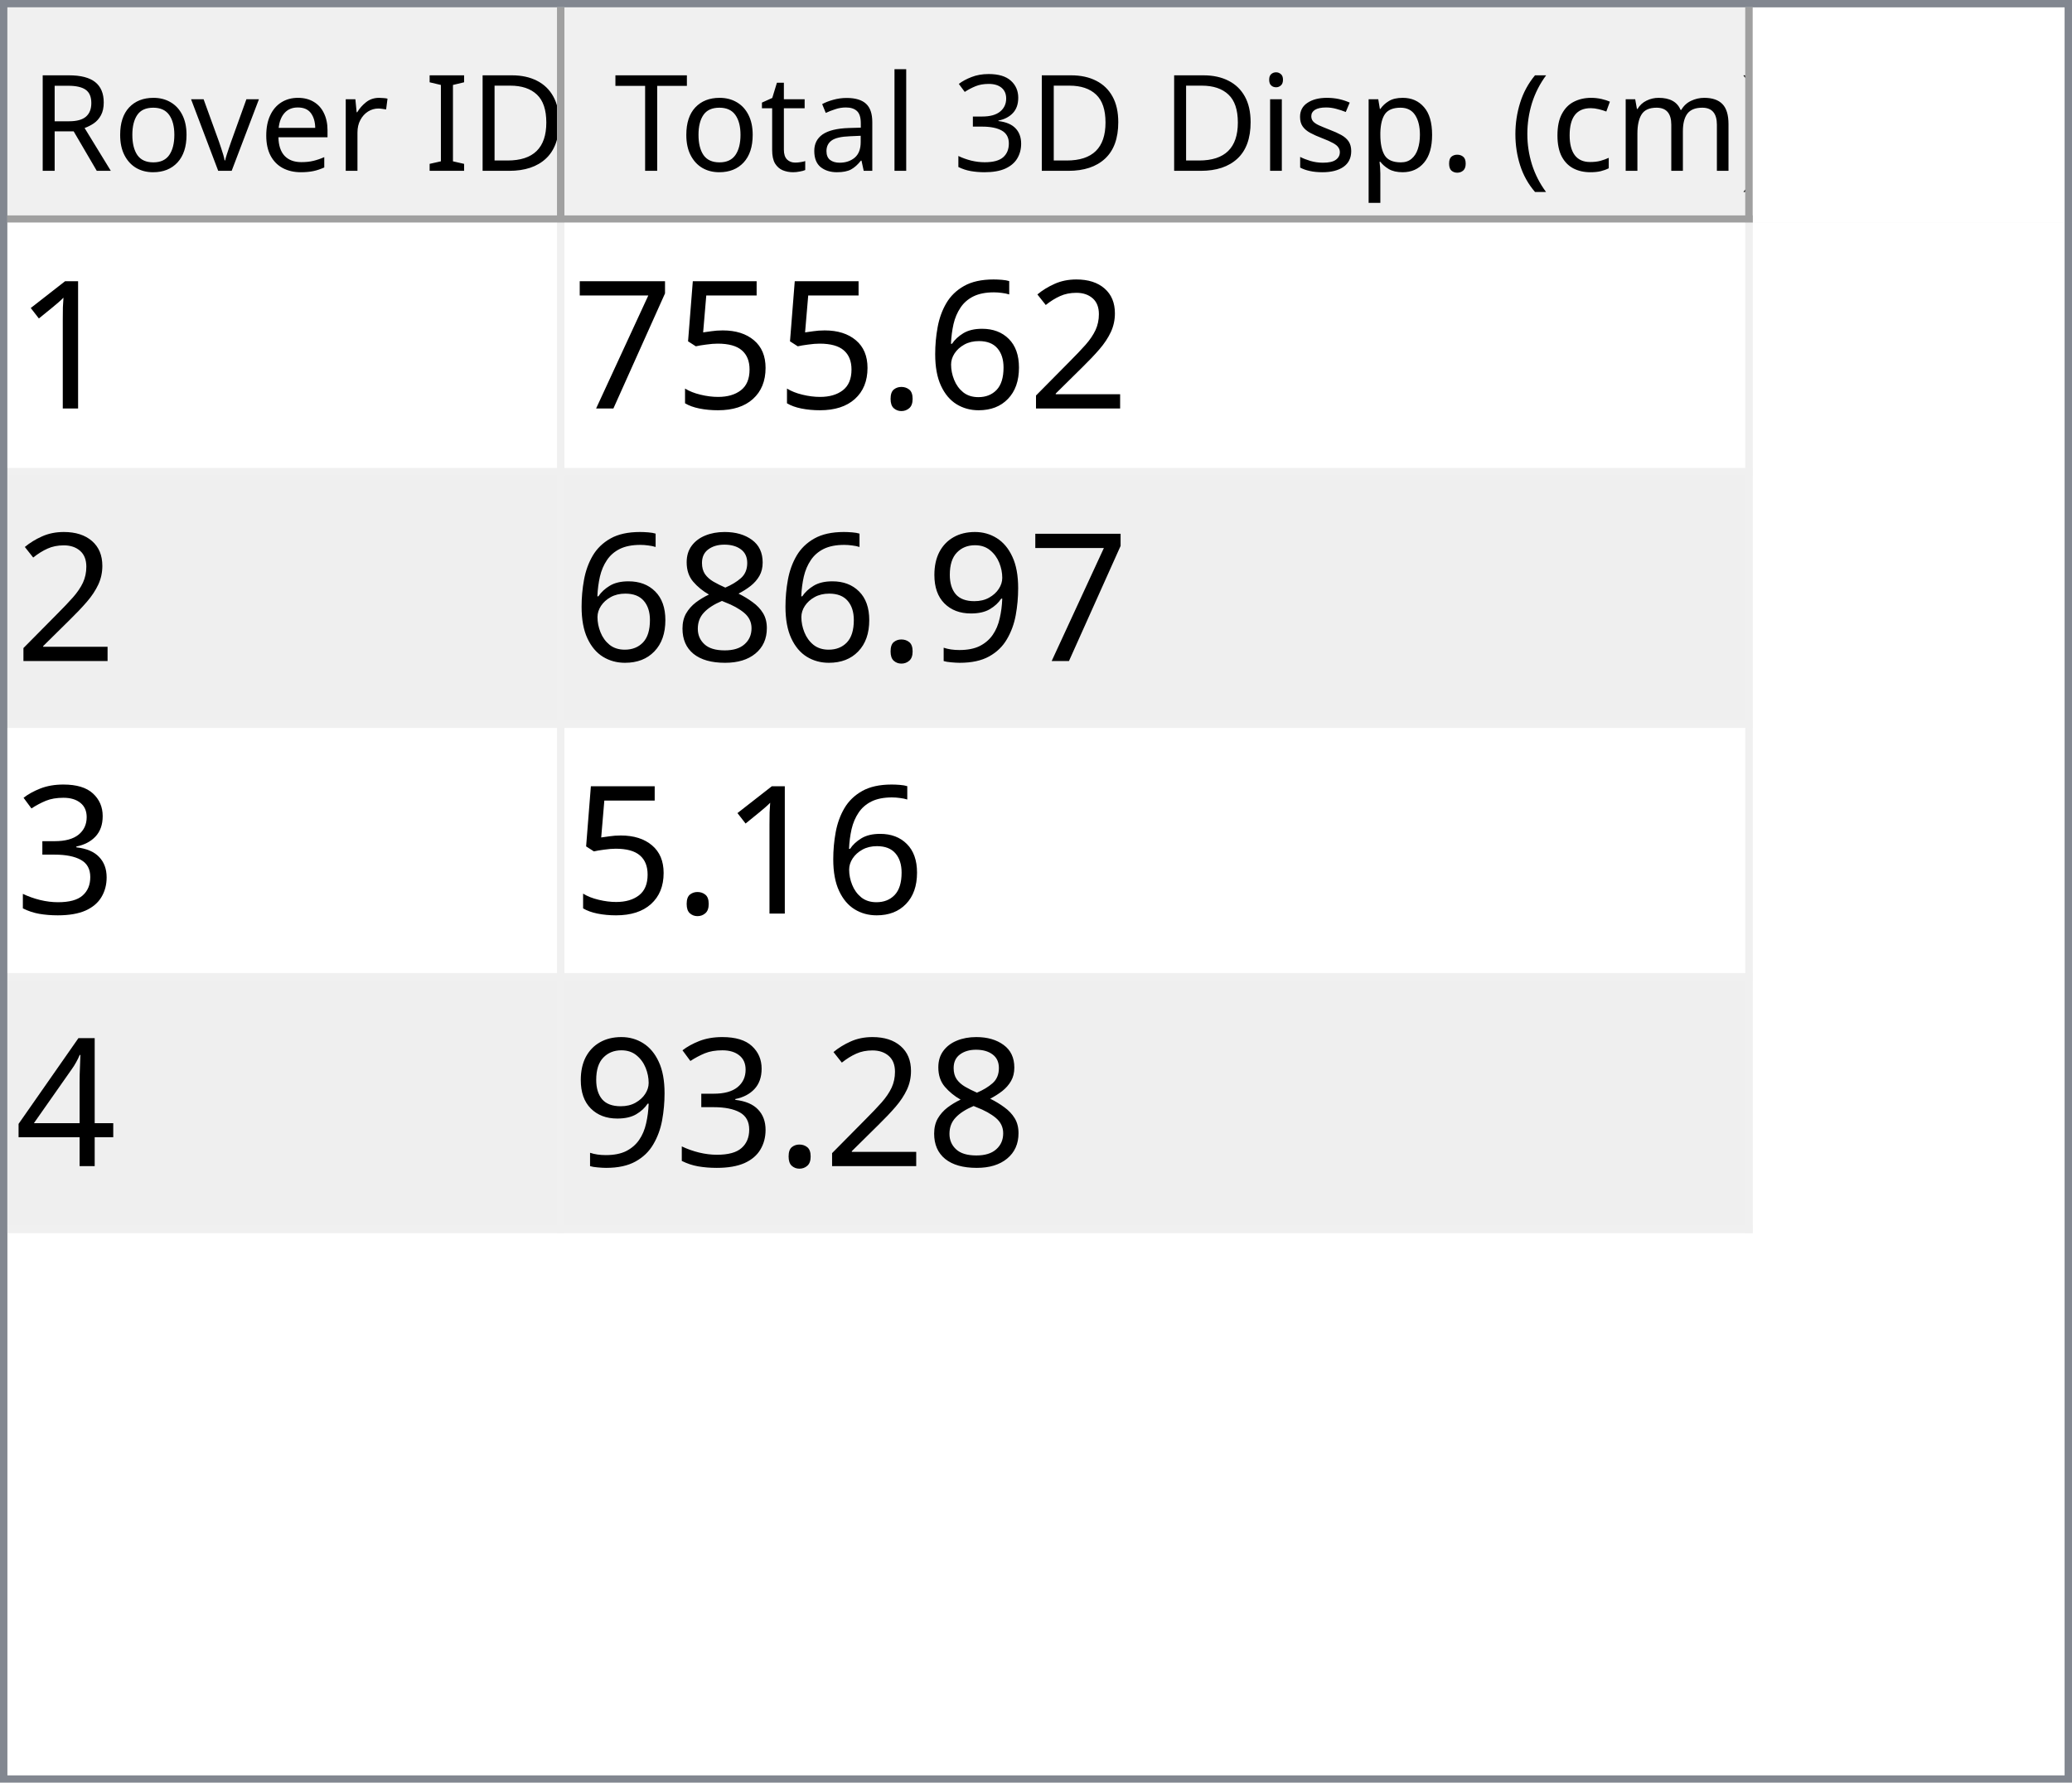
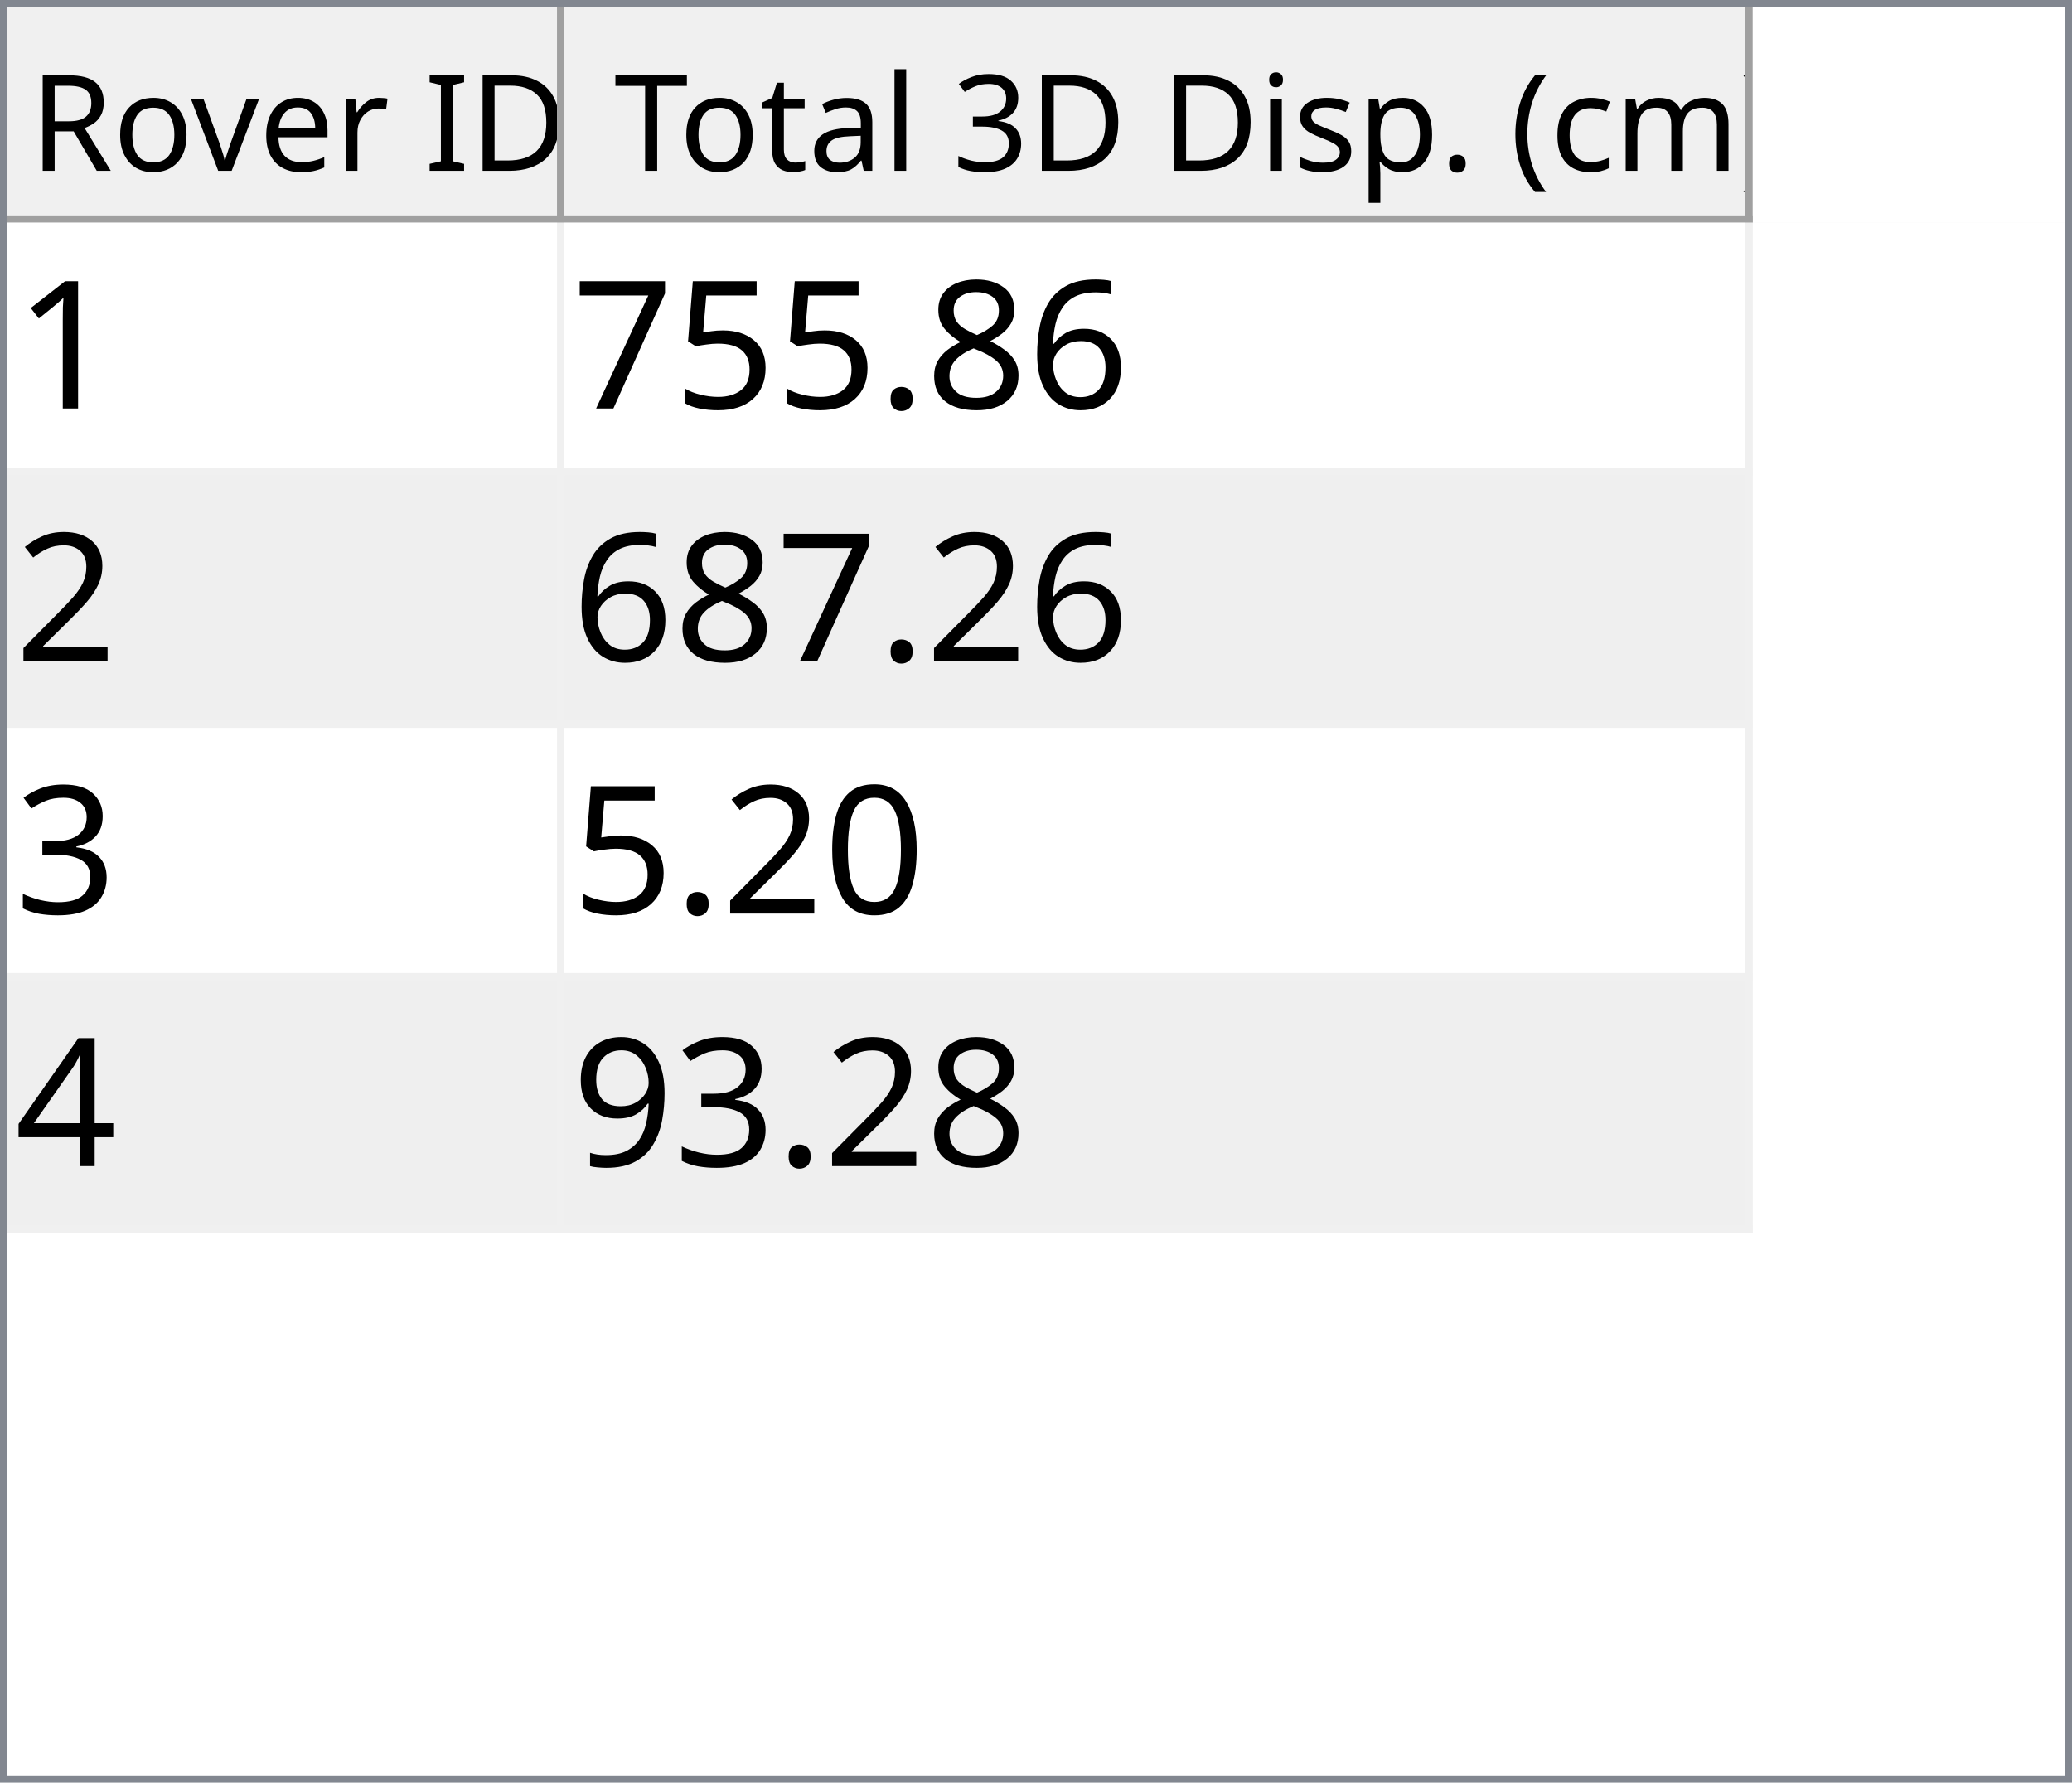
<svg xmlns="http://www.w3.org/2000/svg" style="fill-opacity:1; color-rendering:auto; color-interpolation:auto; text-rendering:auto; stroke:black; stroke-linecap:square; stroke-miterlimit:10; shape-rendering:auto; stroke-opacity:1; fill:black; stroke-dasharray:none; font-weight:normal; stroke-width:1; font-family:'Dialog'; font-style:normal; stroke-linejoin:miter; font-size:12px; stroke-dashoffset:0; image-rendering:auto;" width="279" height="240">
  <defs id="genericDefs" />
  <g>
    <defs id="defs1">
      <clipPath clipPathUnits="userSpaceOnUse" id="clipPath1">
        <path d="M0 0 L279 0 L279 240 L0 240 L0 0 Z" />
      </clipPath>
      <clipPath clipPathUnits="userSpaceOnUse" id="clipPath2">
        <path d="M0 0 L0 240 L279 240 L279 0 Z" />
      </clipPath>
      <clipPath clipPathUnits="userSpaceOnUse" id="clipPath3">
        <path d="M0 0 L0 29 L277 29 L277 0 Z" />
      </clipPath>
      <clipPath clipPathUnits="userSpaceOnUse" id="clipPath4">
        <path d="M0 0 L0 29 L75 29 L75 0 Z" />
      </clipPath>
      <clipPath clipPathUnits="userSpaceOnUse" id="clipPath5">
        <path d="M1 1 L1 28 L74 28 L74 1 Z" />
      </clipPath>
      <clipPath clipPathUnits="userSpaceOnUse" id="clipPath6">
        <path d="M0 0 L0 27 L73 27 L73 0 Z" />
      </clipPath>
      <clipPath clipPathUnits="userSpaceOnUse" id="clipPath7">
        <path d="M-0.5 -0.5 L-0.5 28.5 L74.5 28.5 L74.5 -0.5 Z" />
      </clipPath>
      <clipPath clipPathUnits="userSpaceOnUse" id="clipPath8">
        <path d="M0 0 L0 29 L160 29 L160 0 Z" />
      </clipPath>
      <clipPath clipPathUnits="userSpaceOnUse" id="clipPath9">
        <path d="M1 1 L1 28 L159 28 L159 1 Z" />
      </clipPath>
      <clipPath clipPathUnits="userSpaceOnUse" id="clipPath10">
        <path d="M0 0 L0 27 L158 27 L158 0 Z" />
      </clipPath>
      <clipPath clipPathUnits="userSpaceOnUse" id="clipPath11">
        <path d="M-0.5 -0.5 L-0.5 28.5 L159.5 28.5 L159.5 -0.5 Z" />
      </clipPath>
      <clipPath clipPathUnits="userSpaceOnUse" id="clipPath12">
        <path d="M0 0 L0 209 L277 209 L277 0 Z" />
      </clipPath>
      <clipPath clipPathUnits="userSpaceOnUse" id="clipPath13">
        <path d="M0 0 L0 136 L235 136 L235 0 Z" />
      </clipPath>
      <clipPath clipPathUnits="userSpaceOnUse" id="clipPath14">
        <path d="M-0.5 -0.5 L-0.5 135.5 L234.5 135.5 L234.5 -0.5 Z" />
      </clipPath>
      <clipPath clipPathUnits="userSpaceOnUse" id="clipPath15">
        <path d="M0 0 L0 33 L74 33 L74 0 Z" />
      </clipPath>
      <clipPath clipPathUnits="userSpaceOnUse" id="clipPath16">
        <path d="M0 0 L0 33 L159 33 L159 0 Z" />
      </clipPath>
      <font horiz-adv-x="64.551" id="font1">
        <font-face ascent="107.91" descent="25.098" units-per-em="100" style="font-style:normal; font-family:Segoe UI; font-weight:normal;" />
        <missing-glyph horiz-adv-x="64.551" d="M8.109 0 L8.109 68.266 L56.453 68.266 L56.453 0 L8.109 0 ZM15.328 7.234 L49.219 7.234 L49.219 61.031 L15.328 61.031 L15.328 7.234 Z" />
        <glyph unicode="D" horiz-adv-x="70.117" d="M9.188 0 L9.188 70.016 L28.516 70.016 Q65.531 70.016 65.531 35.891 Q65.531 19.672 55.25 9.836 Q44.969 0 27.734 0 L9.188 0 ZM17.391 62.594 L17.391 7.422 L27.828 7.422 Q41.609 7.422 49.273 14.797 Q56.938 22.172 56.938 35.688 Q56.938 62.594 28.328 62.594 L17.391 62.594 Z" />
        <glyph unicode="I" horiz-adv-x="26.611" d="M17.391 0 L9.188 0 L9.188 70.016 L17.391 70.016 L17.391 0 Z" />
        <glyph unicode=" " horiz-adv-x="27.393" d="" />
        <glyph unicode="r" horiz-adv-x="34.766" d="M34.188 41.891 Q32.078 43.5 28.125 43.5 Q23 43.5 19.555 38.672 Q16.109 33.844 16.109 25.484 L16.109 0 L8.109 0 L8.109 50 L16.109 50 L16.109 39.703 L16.312 39.703 Q18.016 44.969 21.531 47.922 Q25.047 50.875 29.391 50.875 Q32.516 50.875 34.188 50.203 L34.188 41.891 Z" />
        <glyph unicode="e" horiz-adv-x="52.295" d="M48.297 23 L12.984 23 Q13.188 14.656 17.484 10.109 Q21.781 5.562 29.297 5.562 Q37.75 5.562 44.828 11.141 L44.828 3.609 Q38.234 -1.172 27.391 -1.172 Q16.797 -1.172 10.742 5.641 Q4.688 12.453 4.688 24.812 Q4.688 36.469 11.305 43.82 Q17.922 51.172 27.734 51.172 Q37.547 51.172 42.922 44.828 Q48.297 38.484 48.297 27.203 L48.297 23 ZM40.094 29.781 Q40.047 36.719 36.75 40.578 Q33.453 44.438 27.594 44.438 Q21.922 44.438 17.969 40.383 Q14.016 36.328 13.094 29.781 L40.094 29.781 Z" />
        <glyph unicode="v" horiz-adv-x="47.9" d="M47.406 50 L27.484 0 L19.625 0 L0.688 50 L9.469 50 L22.172 13.672 Q23.578 9.672 23.922 6.688 L24.125 6.688 Q24.609 10.453 25.688 13.484 L38.969 50 L47.406 50 Z" />
        <glyph unicode="o" horiz-adv-x="58.594" d="M29 -1.172 Q17.922 -1.172 11.305 5.836 Q4.688 12.844 4.688 24.422 Q4.688 37.016 11.57 44.094 Q18.453 51.172 30.172 51.172 Q41.359 51.172 47.633 44.289 Q53.906 37.406 53.906 25.203 Q53.906 13.234 47.141 6.031 Q40.375 -1.172 29 -1.172 ZM29.594 44.438 Q21.875 44.438 17.383 39.188 Q12.891 33.938 12.891 24.703 Q12.891 15.828 17.43 10.695 Q21.969 5.562 29.594 5.562 Q37.359 5.562 41.531 10.594 Q45.703 15.625 45.703 24.906 Q45.703 34.281 41.531 39.359 Q37.359 44.438 29.594 44.438 Z" />
        <glyph unicode="R" horiz-adv-x="59.814" d="M59.375 0 L49.609 0 L37.891 19.625 Q36.281 22.359 34.766 24.289 Q33.25 26.219 31.664 27.438 Q30.078 28.656 28.25 29.219 Q26.422 29.781 24.125 29.781 L17.391 29.781 L17.391 0 L9.188 0 L9.188 70.016 L30.078 70.016 Q34.672 70.016 38.555 68.867 Q42.438 67.719 45.289 65.375 Q48.141 63.031 49.758 59.547 Q51.375 56.062 51.375 51.375 Q51.375 47.703 50.273 44.656 Q49.172 41.609 47.148 39.211 Q45.125 36.812 42.266 35.133 Q39.406 33.453 35.844 32.516 L35.844 32.328 Q37.594 31.547 38.891 30.547 Q40.188 29.547 41.359 28.18 Q42.531 26.812 43.68 25.078 Q44.828 23.344 46.234 21.047 L59.375 0 ZM17.391 62.594 L17.391 37.203 L28.516 37.203 Q31.594 37.203 34.203 38.133 Q36.812 39.062 38.719 40.797 Q40.625 42.531 41.703 45.047 Q42.781 47.562 42.781 50.688 Q42.781 56.297 39.141 59.445 Q35.5 62.594 28.609 62.594 L17.391 62.594 Z" />
        <glyph unicode=")" horiz-adv-x="30.176" d="M8.297 -15.922 L1.172 -15.922 Q16.406 2.344 16.406 26.812 Q16.406 51.469 1.078 70.016 L8.297 70.016 Q23.531 52.156 23.531 26.703 Q23.531 1.375 8.297 -15.922 Z" />
        <glyph unicode="m" horiz-adv-x="86.133" d="M79.109 0 L71.094 0 L71.094 28.719 Q71.094 37.016 68.531 40.727 Q65.969 44.438 59.906 44.438 Q54.781 44.438 51.195 39.75 Q47.609 35.062 47.609 28.516 L47.609 0 L39.594 0 L39.594 29.688 Q39.594 44.438 28.219 44.438 Q22.953 44.438 19.531 40.016 Q16.109 35.594 16.109 28.516 L16.109 0 L8.109 0 L8.109 50 L16.109 50 L16.109 42.094 L16.312 42.094 Q21.625 51.172 31.844 51.172 Q36.969 51.172 40.773 48.312 Q44.578 45.453 46 40.828 Q51.562 51.172 62.594 51.172 Q79.109 51.172 79.109 30.812 L79.109 0 Z" />
        <glyph unicode="c" horiz-adv-x="46.191" d="M42.188 2.297 Q36.422 -1.172 28.516 -1.172 Q17.828 -1.172 11.258 5.789 Q4.688 12.75 4.688 23.828 Q4.688 36.188 11.766 43.68 Q18.844 51.172 30.672 51.172 Q37.25 51.172 42.281 48.734 L42.281 40.531 Q36.719 44.438 30.375 44.438 Q22.703 44.438 17.797 38.945 Q12.891 33.453 12.891 24.516 Q12.891 15.719 17.508 10.641 Q22.125 5.562 29.891 5.562 Q36.422 5.562 42.188 9.906 L42.188 2.297 Z" />
        <glyph unicode="(" horiz-adv-x="30.176" d="M29.109 -15.922 L21.969 -15.922 Q6.844 1.375 6.844 26.703 Q6.844 52.156 21.969 70.016 L29.203 70.016 Q13.875 51.469 13.875 26.812 Q13.875 2.344 29.109 -15.922 Z" />
        <glyph unicode="." horiz-adv-x="21.68" d="M10.891 -1.078 Q8.641 -1.078 7.055 0.539 Q5.469 2.156 5.469 4.391 Q5.469 6.641 7.055 8.273 Q8.641 9.906 10.891 9.906 Q13.188 9.906 14.797 8.273 Q16.406 6.641 16.406 4.391 Q16.406 2.156 14.797 0.539 Q13.188 -1.078 10.891 -1.078 Z" />
        <glyph unicode="p" horiz-adv-x="58.789" d="M16.312 7.234 L16.109 7.234 L16.109 -23 L8.109 -23 L8.109 50 L16.109 50 L16.109 41.219 L16.312 41.219 Q22.219 51.172 33.594 51.172 Q43.266 51.172 48.688 44.461 Q54.109 37.75 54.109 26.469 Q54.109 13.922 48 6.375 Q41.891 -1.172 31.297 -1.172 Q21.578 -1.172 16.312 7.234 ZM16.109 27.391 L16.109 20.406 Q16.109 14.203 20.141 9.883 Q24.172 5.562 30.375 5.562 Q37.641 5.562 41.773 11.133 Q45.906 16.703 45.906 26.609 Q45.906 34.969 42.047 39.703 Q38.188 44.438 31.594 44.438 Q24.609 44.438 20.359 39.578 Q16.109 34.719 16.109 27.391 Z" />
        <glyph unicode="s" horiz-adv-x="42.432" d="M5.078 1.812 L5.078 10.406 Q11.625 5.562 19.484 5.562 Q30.031 5.562 30.031 12.594 Q30.031 14.594 29.125 15.992 Q28.219 17.391 26.68 18.461 Q25.141 19.531 23.07 20.383 Q21 21.234 18.609 22.172 Q15.281 23.484 12.766 24.828 Q10.25 26.172 8.57 27.859 Q6.891 29.547 6.031 31.695 Q5.172 33.844 5.172 36.719 Q5.172 40.234 6.789 42.945 Q8.406 45.656 11.086 47.484 Q13.766 49.312 17.211 50.242 Q20.656 51.172 24.312 51.172 Q30.812 51.172 35.938 48.922 L35.938 40.828 Q30.422 44.438 23.25 44.438 Q21 44.438 19.195 43.922 Q17.391 43.406 16.094 42.477 Q14.797 41.547 14.086 40.258 Q13.375 38.969 13.375 37.406 Q13.375 35.453 14.086 34.133 Q14.797 32.812 16.164 31.789 Q17.531 30.766 19.484 29.938 Q21.438 29.109 23.922 28.125 Q27.25 26.859 29.883 25.516 Q32.516 24.172 34.375 22.484 Q36.234 20.797 37.234 18.602 Q38.234 16.406 38.234 13.375 Q38.234 9.672 36.602 6.938 Q34.969 4.203 32.234 2.398 Q29.5 0.594 25.93 -0.289 Q22.359 -1.172 18.453 -1.172 Q10.75 -1.172 5.078 1.812 Z" />
        <glyph unicode="i" horiz-adv-x="24.219" d="M12.203 62.703 Q10.062 62.703 8.547 64.164 Q7.031 65.625 7.031 67.875 Q7.031 70.125 8.547 71.609 Q10.062 73.094 12.203 73.094 Q14.406 73.094 15.945 71.609 Q17.484 70.125 17.484 67.875 Q17.484 65.719 15.945 64.211 Q14.406 62.703 12.203 62.703 ZM16.109 0 L8.109 0 L8.109 50 L16.109 50 L16.109 0 Z" />
        <glyph unicode="3" horiz-adv-x="53.906" d="M46.531 19.828 Q46.531 15.094 44.75 11.211 Q42.969 7.328 39.719 4.57 Q36.469 1.812 31.93 0.297 Q27.391 -1.219 21.922 -1.219 Q11.922 -1.219 6 2.594 L6 11.188 Q13.094 5.609 22.219 5.609 Q25.875 5.609 28.828 6.539 Q31.781 7.469 33.906 9.227 Q36.031 10.984 37.18 13.477 Q38.328 15.969 38.328 19.094 Q38.328 32.812 18.797 32.812 L12.984 32.812 L12.984 39.594 L18.5 39.594 Q35.797 39.594 35.797 52.484 Q35.797 64.406 22.609 64.406 Q15.188 64.406 8.688 59.422 L8.688 67.188 Q15.375 71.188 24.609 71.188 Q29 71.188 32.57 69.969 Q36.141 68.75 38.68 66.555 Q41.219 64.359 42.609 61.281 Q44 58.203 44 54.5 Q44 40.672 30.031 36.719 L30.031 36.531 Q33.594 36.141 36.625 34.797 Q39.656 33.453 41.852 31.305 Q44.047 29.156 45.289 26.25 Q46.531 23.344 46.531 19.828 Z" />
        <glyph unicode="l" horiz-adv-x="24.219" d="M16.109 0 L8.109 0 L8.109 74.031 L16.109 74.031 L16.109 0 Z" />
        <glyph unicode="a" horiz-adv-x="50.879" d="M43.891 0 L35.891 0 L35.891 7.812 L35.688 7.812 Q30.469 -1.172 20.312 -1.172 Q12.844 -1.172 8.617 2.781 Q4.391 6.734 4.391 13.281 Q4.391 27.297 20.906 29.594 L35.891 31.688 Q35.891 44.438 25.594 44.438 Q16.547 44.438 9.281 38.281 L9.281 46.484 Q16.656 51.172 26.266 51.172 Q43.891 51.172 43.891 32.516 L43.891 0 ZM35.891 25.297 L23.828 23.641 Q18.266 22.859 15.43 20.875 Q12.594 18.891 12.594 13.875 Q12.594 10.203 15.211 7.883 Q17.828 5.562 22.172 5.562 Q28.125 5.562 32.008 9.742 Q35.891 13.922 35.891 20.312 L35.891 25.297 Z" />
        <glyph unicode="t" horiz-adv-x="33.887" d="M31.297 0.484 Q28.469 -1.078 23.828 -1.078 Q10.688 -1.078 10.688 13.578 L10.688 43.172 L2.094 43.172 L2.094 50 L10.688 50 L10.688 62.203 L18.703 64.797 L18.703 50 L31.297 50 L31.297 43.172 L18.703 43.172 L18.703 14.984 Q18.703 9.969 20.414 7.82 Q22.125 5.672 26.078 5.672 Q29.109 5.672 31.297 7.328 L31.297 0.484 Z" />
        <glyph unicode="T" horiz-adv-x="52.393" d="M50.594 62.594 L30.375 62.594 L30.375 0 L22.172 0 L22.172 62.594 L2 62.594 L2 70.016 L50.594 70.016 L50.594 62.594 Z" />
      </font>
      <font horiz-adv-x="75.0" id="font2">
        <font-face ascent="100.537" descent="21.973" units-per-em="100" style="font-style:normal; font-family:sans-serif; font-weight:normal;" />
        <missing-glyph horiz-adv-x="75.0" d="M12.5 0 L12.5 62.5 L62.5 62.5 L62.5 0 L12.5 0 ZM14.062 1.562 L60.938 1.562 L60.938 60.938 L14.062 60.938 L14.062 1.562 Z" />
        <glyph unicode="1" horiz-adv-x="55.615" d="M37.25 0 L28.469 0 L28.469 56 Q25.297 52.984 20.141 49.953 Q14.984 46.922 10.891 45.406 L10.891 53.906 Q18.266 57.375 23.781 62.305 Q29.297 67.234 31.594 71.875 L37.25 71.875 L37.25 0 Z" />
-         <glyph unicode="2" horiz-adv-x="55.615" d="M50.344 8.453 L50.344 0 L3.031 0 Q2.938 3.172 4.047 6.109 Q5.859 10.938 9.836 15.625 Q13.812 20.312 21.344 26.469 Q33.016 36.031 37.117 41.625 Q41.219 47.219 41.219 52.203 Q41.219 57.422 37.477 61.008 Q33.734 64.594 27.734 64.594 Q21.391 64.594 17.578 60.789 Q13.766 56.984 13.719 50.25 L4.688 51.172 Q5.609 61.281 11.664 66.578 Q17.719 71.875 27.938 71.875 Q38.234 71.875 44.242 66.164 Q50.25 60.453 50.25 52 Q50.25 47.703 48.492 43.555 Q46.734 39.406 42.656 34.812 Q38.578 30.219 29.109 22.219 Q21.188 15.578 18.945 13.211 Q16.703 10.844 15.234 8.453 L50.344 8.453 Z" />
        <glyph unicode="6" horiz-adv-x="55.615" d="M49.75 54.047 L41.016 53.375 Q39.844 58.547 37.703 60.891 Q34.125 64.656 28.906 64.656 Q24.703 64.656 21.531 62.312 Q17.391 59.281 14.992 53.469 Q12.594 47.656 12.5 36.922 Q15.672 41.75 20.266 44.094 Q24.859 46.438 29.891 46.438 Q38.672 46.438 44.852 39.969 Q51.031 33.5 51.031 23.25 Q51.031 16.5 48.125 10.719 Q45.219 4.938 40.141 1.859 Q35.062 -1.219 28.609 -1.219 Q17.625 -1.219 10.695 6.859 Q3.766 14.938 3.766 33.5 Q3.766 54.25 11.422 63.672 Q18.109 71.875 29.438 71.875 Q37.891 71.875 43.289 67.141 Q48.688 62.406 49.75 54.047 ZM13.875 23.188 Q13.875 18.656 15.797 14.508 Q17.719 10.359 21.188 8.18 Q24.656 6 28.469 6 Q34.031 6 38.039 10.492 Q42.047 14.984 42.047 22.703 Q42.047 30.125 38.086 34.398 Q34.125 38.672 28.125 38.672 Q22.172 38.672 18.023 34.398 Q13.875 30.125 13.875 23.188 Z" />
+         <glyph unicode="8" horiz-adv-x="55.615" d="M17.672 38.812 Q12.203 40.828 9.57 44.539 Q6.938 48.25 6.938 53.422 Q6.938 61.234 12.555 66.555 Q18.172 71.875 27.484 71.875 Q36.859 71.875 42.578 66.43 Q48.297 60.984 48.297 53.172 Q48.297 48.188 45.68 44.508 Q43.062 40.828 37.75 38.812 Q44.344 36.672 47.781 31.883 Q51.219 27.094 51.219 20.453 Q51.219 11.281 44.727 5.031 Q38.234 -1.219 27.641 -1.219 Q17.047 -1.219 10.547 5.055 Q4.047 11.328 4.047 20.703 Q4.047 27.688 7.594 32.398 Q11.141 37.109 17.672 38.812 ZM15.922 53.719 Q15.922 48.641 19.195 45.414 Q22.469 42.188 27.688 42.188 Q32.766 42.188 36.016 45.383 Q39.266 48.578 39.266 53.219 Q39.266 58.062 35.914 61.359 Q32.562 64.656 27.594 64.656 Q22.562 64.656 19.242 61.43 Q15.922 58.203 15.922 53.719 ZM13.094 20.656 Q13.094 16.891 14.875 13.375 Q16.656 9.859 20.172 7.93 Q23.688 6 27.734 6 Q34.031 6 38.133 10.055 Q42.234 14.109 42.234 20.359 Q42.234 26.703 38.016 30.859 Q33.797 35.016 27.438 35.016 Q21.234 35.016 17.164 30.914 Q13.094 26.812 13.094 20.656 Z" />
        <glyph unicode="." horiz-adv-x="27.783" d="M9.078 0 L9.078 10.016 L19.094 10.016 L19.094 0 L9.078 0 Z" />
        <glyph unicode="5" horiz-adv-x="55.615" d="M4.156 18.75 L13.375 19.531 Q14.406 12.797 18.141 9.398 Q21.875 6 27.156 6 Q33.5 6 37.891 10.789 Q42.281 15.578 42.281 23.484 Q42.281 31 38.062 35.352 Q33.844 39.703 27 39.703 Q22.75 39.703 19.336 37.773 Q15.922 35.844 13.969 32.766 L5.719 33.844 L12.641 70.609 L48.25 70.609 L48.25 62.203 L19.672 62.203 L15.828 42.969 Q22.266 47.469 29.344 47.469 Q38.719 47.469 45.164 40.969 Q51.609 34.469 51.609 24.266 Q51.609 14.547 45.953 7.469 Q39.062 -1.219 27.156 -1.219 Q17.391 -1.219 11.211 4.25 Q5.031 9.719 4.156 18.75 Z" />
        <glyph unicode="7" horiz-adv-x="55.615" d="M4.734 62.203 L4.734 70.656 L51.078 70.656 L51.078 63.812 Q44.234 56.547 37.523 44.484 Q30.812 32.422 27.156 19.672 Q24.516 10.688 23.781 0 L14.75 0 Q14.891 8.453 18.062 20.414 Q21.234 32.375 27.172 43.484 Q33.109 54.594 39.797 62.203 L4.734 62.203 Z" />
+         <glyph unicode="2" horiz-adv-x="55.615" d="M50.344 8.453 L50.344 0 L3.031 0 Q2.938 3.172 4.047 6.109 Q5.859 10.938 9.836 15.625 Q13.812 20.312 21.344 26.469 Q33.016 36.031 37.117 41.625 Q41.219 47.219 41.219 52.203 Q41.219 57.422 37.477 61.008 Q33.734 64.594 27.734 64.594 Q21.391 64.594 17.578 60.789 Q13.766 56.984 13.719 50.25 L4.688 51.172 Q5.609 61.281 11.664 66.578 Q17.719 71.875 27.938 71.875 Q38.234 71.875 44.242 66.164 Q50.25 60.453 50.25 52 Q50.25 47.703 48.492 43.555 Q46.734 39.406 42.656 34.812 Q38.578 30.219 29.109 22.219 Q21.188 15.578 18.945 13.211 Q16.703 10.844 15.234 8.453 L50.344 8.453 Z" />
+         <glyph unicode="3" horiz-adv-x="55.615" d="M4.203 18.891 L12.984 20.062 Q14.5 12.594 18.141 9.297 Q21.781 6 27 6 Q33.203 6 37.477 10.297 Q41.75 14.594 41.75 20.953 Q41.75 27 37.797 30.93 Q33.844 34.859 27.734 34.859 Q25.25 34.859 21.531 33.891 L22.516 41.609 Q23.391 41.5 23.922 41.5 Q29.547 41.5 34.039 44.43 Q38.531 47.359 38.531 53.469 Q38.531 58.297 35.258 61.477 Q31.984 64.656 26.812 64.656 Q21.688 64.656 18.266 61.43 Q14.844 58.203 13.875 51.766 L5.078 53.328 Q6.688 62.156 12.398 67.016 Q18.109 71.875 26.609 71.875 Q32.469 71.875 37.398 69.359 Q42.328 66.844 44.945 62.5 Q47.562 58.156 47.562 53.266 Q47.562 48.641 45.07 44.828 Q42.578 41.016 37.703 38.766 Q44.047 37.312 47.562 32.695 Q51.078 28.078 51.078 21.141 Q51.078 11.766 44.242 5.25 Q37.406 -1.266 26.953 -1.266 Q17.531 -1.266 11.305 4.352 Q5.078 9.969 4.203 18.891 Z" />
+         <glyph unicode="0" horiz-adv-x="55.615" d="M4.156 35.297 Q4.156 48 6.766 55.742 Q9.375 63.484 14.523 67.68 Q19.672 71.875 27.484 71.875 Q33.25 71.875 37.594 69.555 Q41.938 67.234 44.773 62.867 Q47.609 58.5 49.219 52.227 Q50.828 45.953 50.828 35.297 Q50.828 22.703 48.242 14.969 Q45.656 7.234 40.508 3.008 Q35.359 -1.219 27.484 -1.219 Q17.141 -1.219 11.234 6.203 Q4.156 15.141 4.156 35.297 ZM13.188 35.297 Q13.188 17.672 17.312 11.836 Q21.438 6 27.484 6 Q33.547 6 37.672 11.859 Q41.797 17.719 41.797 35.297 Q41.797 52.984 37.672 58.789 Q33.547 64.594 27.391 64.594 Q21.344 64.594 17.719 59.469 Q13.188 52.938 13.188 35.297 Z" />
+         <glyph unicode="4" horiz-adv-x="55.615" d="M32.328 0 L32.328 17.141 L1.266 17.141 L1.266 25.203 L33.938 71.578 L41.109 71.578 L41.109 25.203 L50.781 25.203 L50.781 17.141 L41.109 17.141 L41.109 0 L32.328 0 ZM32.328 25.203 L32.328 57.469 L9.906 25.203 L32.328 25.203 Z" />
        <glyph unicode="9" horiz-adv-x="55.615" d="M5.469 16.547 L13.922 17.328 Q14.984 11.375 18.016 8.688 Q21.047 6 25.781 6 Q29.828 6 32.883 7.859 Q35.938 9.719 37.891 12.82 Q39.844 15.922 41.164 21.195 Q42.484 26.469 42.484 31.938 Q42.484 32.516 42.438 33.688 Q39.797 29.5 35.234 26.883 Q30.672 24.266 25.344 24.266 Q16.453 24.266 10.305 30.711 Q4.156 37.156 4.156 47.703 Q4.156 58.594 10.578 65.234 Q17 71.875 26.656 71.875 Q33.641 71.875 39.43 68.117 Q45.219 64.359 48.219 57.398 Q51.219 50.438 51.219 37.25 Q51.219 23.531 48.242 15.406 Q45.266 7.281 39.383 3.031 Q33.5 -1.219 25.594 -1.219 Q17.188 -1.219 11.867 3.445 Q6.547 8.109 5.469 16.547 ZM41.453 48.141 Q41.453 55.719 37.43 60.156 Q33.406 64.594 27.734 64.594 Q21.875 64.594 17.531 59.812 Q13.188 55.031 13.188 47.406 Q13.188 40.578 17.312 36.305 Q21.438 32.031 27.484 32.031 Q33.594 32.031 37.523 36.305 Q41.453 40.578 41.453 48.141 Z" />
-         <glyph unicode="8" horiz-adv-x="55.615" d="M17.672 38.812 Q12.203 40.828 9.57 44.539 Q6.938 48.25 6.938 53.422 Q6.938 61.234 12.555 66.555 Q18.172 71.875 27.484 71.875 Q36.859 71.875 42.578 66.43 Q48.297 60.984 48.297 53.172 Q48.297 48.188 45.68 44.508 Q43.062 40.828 37.75 38.812 Q44.344 36.672 47.781 31.883 Q51.219 27.094 51.219 20.453 Q51.219 11.281 44.727 5.031 Q38.234 -1.219 27.641 -1.219 Q17.047 -1.219 10.547 5.055 Q4.047 11.328 4.047 20.703 Q4.047 27.688 7.594 32.398 Q11.141 37.109 17.672 38.812 ZM15.922 53.719 Q15.922 48.641 19.195 45.414 Q22.469 42.188 27.688 42.188 Q32.766 42.188 36.016 45.383 Q39.266 48.578 39.266 53.219 Q39.266 58.062 35.914 61.359 Q32.562 64.656 27.594 64.656 Q22.562 64.656 19.242 61.43 Q15.922 58.203 15.922 53.719 ZM13.094 20.656 Q13.094 16.891 14.875 13.375 Q16.656 9.859 20.172 7.93 Q23.688 6 27.734 6 Q34.031 6 38.133 10.055 Q42.234 14.109 42.234 20.359 Q42.234 26.703 38.016 30.859 Q33.797 35.016 27.438 35.016 Q21.234 35.016 17.164 30.914 Q13.094 26.812 13.094 20.656 Z" />
-         <glyph unicode="3" horiz-adv-x="55.615" d="M4.203 18.891 L12.984 20.062 Q14.5 12.594 18.141 9.297 Q21.781 6 27 6 Q33.203 6 37.477 10.297 Q41.75 14.594 41.75 20.953 Q41.75 27 37.797 30.93 Q33.844 34.859 27.734 34.859 Q25.25 34.859 21.531 33.891 L22.516 41.609 Q23.391 41.5 23.922 41.5 Q29.547 41.5 34.039 44.43 Q38.531 47.359 38.531 53.469 Q38.531 58.297 35.258 61.477 Q31.984 64.656 26.812 64.656 Q21.688 64.656 18.266 61.43 Q14.844 58.203 13.875 51.766 L5.078 53.328 Q6.688 62.156 12.398 67.016 Q18.109 71.875 26.609 71.875 Q32.469 71.875 37.398 69.359 Q42.328 66.844 44.945 62.5 Q47.562 58.156 47.562 53.266 Q47.562 48.641 45.07 44.828 Q42.578 41.016 37.703 38.766 Q44.047 37.312 47.562 32.695 Q51.078 28.078 51.078 21.141 Q51.078 11.766 44.242 5.25 Q37.406 -1.266 26.953 -1.266 Q17.531 -1.266 11.305 4.352 Q5.078 9.969 4.203 18.891 Z" />
-         <glyph unicode="4" horiz-adv-x="55.615" d="M32.328 0 L32.328 17.141 L1.266 17.141 L1.266 25.203 L33.938 71.578 L41.109 71.578 L41.109 25.203 L50.781 25.203 L50.781 17.141 L41.109 17.141 L41.109 0 L32.328 0 ZM32.328 25.203 L32.328 57.469 L9.906 25.203 L32.328 25.203 Z" />
      </font>
    </defs>
    <g style="fill:white; stroke:white;">
      <rect x="0" y="0" width="279" style="clip-path:url(#clipPath1); stroke:none;" height="240" />
    </g>
    <g style="fill:white; text-rendering:optimizeSpeed; color-rendering:optimizeSpeed; image-rendering:optimizeSpeed; shape-rendering:crispEdges; stroke:white; color-interpolation:sRGB;">
      <rect x="0" width="279" height="240" y="0" style="stroke:none;" />
      <path style="stroke:none;" d="M0 240 L279 240 L279 0 L0 0 Z" />
    </g>
    <g style="fill:rgb(240,240,240); font-size:18px; font-family:'Segoe UI'; stroke:rgb(240,240,240);">
      <rect x="0" y="0" width="279" style="clip-path:url(#clipPath2); stroke:none;" height="240" />
    </g>
    <g style="fill:rgb(130,135,144); font-size:18px; font-family:'Segoe UI'; stroke:rgb(130,135,144);">
      <path d="M0 0 L279 0 L279 240 L0 240 L0 0 ZM1 1 L278 1 L278 239 L1 239 L1 1 Z" style="fill-rule:evenodd; clip-path:url(#clipPath2); stroke:none;" />
    </g>
    <g style="fill:white; font-size:18px; font-family:'Segoe UI'; stroke:white;" transform="translate(1,1)">
      <rect x="0" y="0" width="277" style="clip-path:url(#clipPath3); stroke:none;" height="29" />
    </g>
    <g style="fill:rgb(240,240,240); font-size:18px; font-family:'Segoe UI'; stroke:rgb(240,240,240);" transform="translate(1,1)">
      <rect x="0" y="0" width="75" style="clip-path:url(#clipPath4); stroke:none;" height="29" />
    </g>
    <g style="font-family:'Segoe UI'; font-size:18px;" transform="translate(2,2)">
      <text x="2" xml:space="preserve" y="21" style="clip-path:url(#clipPath6); stroke:none;">Rover ID</text>
    </g>
    <g transform="translate(1.5,1.5)" style="fill:rgb(160,160,160); font-size:18px; font-family:'Segoe UI'; stroke:rgb(160,160,160); stroke-linejoin:bevel;">
      <line x1="74" x2="74" y1="0" style="fill:none; clip-path:url(#clipPath7);" y2="28" />
    </g>
    <g transform="matrix(1,0,0,1,1,1) translate(0.5,0.5)" style="fill:rgb(160,160,160); font-size:18px; font-family:'Segoe UI'; stroke:rgb(160,160,160); stroke-linejoin:bevel;">
      <line x1="0" x2="74" y1="28" style="fill:none; clip-path:url(#clipPath7);" y2="28" />
    </g>
    <g style="fill:rgb(240,240,240); font-size:18px; font-family:'Segoe UI'; stroke:rgb(240,240,240);" transform="translate(76,1)">
      <rect x="0" y="0" width="160" style="clip-path:url(#clipPath8); stroke:none;" height="29" />
    </g>
    <g style="font-family:'Segoe UI'; font-size:18px;" transform="translate(77,2)">
      <text x="1" xml:space="preserve" y="21" style="clip-path:url(#clipPath10); stroke:none;"> Total 3D Disp. (cm)</text>
    </g>
    <g transform="translate(76.5,1.5)" style="fill:rgb(160,160,160); font-size:18px; font-family:'Segoe UI'; stroke:rgb(160,160,160); stroke-linejoin:bevel;">
      <line x1="159" x2="159" y1="0" style="fill:none; clip-path:url(#clipPath11);" y2="28" />
    </g>
    <g transform="matrix(1,0,0,1,76,1) translate(0.5,0.5)" style="fill:rgb(160,160,160); font-size:18px; font-family:'Segoe UI'; stroke:rgb(160,160,160); stroke-linejoin:bevel;">
      <line x1="0" x2="159" y1="28" style="fill:none; clip-path:url(#clipPath11);" y2="28" />
    </g>
    <g style="fill:white; font-size:18px; font-family:'Segoe UI'; stroke:white;" transform="translate(1,30)">
      <rect x="0" y="0" width="277" style="clip-path:url(#clipPath12); stroke:none;" height="209" />
    </g>
    <g style="fill:rgb(240,240,240); font-size:24px; font-family:sans-serif; stroke:rgb(240,240,240);" transform="translate(1,30)">
      <rect x="0" y="0" width="235" style="clip-path:url(#clipPath13); stroke:none;" height="136" />
      <line transform="translate(0.5,0.5)" x1="0" x2="234" y1="33" style="clip-path:url(#clipPath14); fill:none; stroke-linejoin:bevel;" y2="33" />
    </g>
    <g transform="matrix(1,0,0,1,1,30) translate(0.5,0.5)" style="fill:rgb(240,240,240); font-size:24px; font-family:sans-serif; stroke:rgb(240,240,240); stroke-linejoin:bevel;">
      <line x1="0" x2="234" y1="67" style="fill:none; clip-path:url(#clipPath14);" y2="67" />
    </g>
    <g transform="matrix(1,0,0,1,1,30) translate(0.5,0.5)" style="fill:rgb(240,240,240); font-size:24px; font-family:sans-serif; stroke:rgb(240,240,240); stroke-linejoin:bevel;">
      <line x1="0" x2="234" y1="101" style="fill:none; clip-path:url(#clipPath14);" y2="101" />
    </g>
    <g transform="matrix(1,0,0,1,1,30) translate(0.5,0.5)" style="fill:rgb(240,240,240); font-size:24px; font-family:sans-serif; stroke:rgb(240,240,240); stroke-linejoin:bevel;">
      <line x1="0" x2="234" y1="135" style="fill:none; clip-path:url(#clipPath14);" y2="135" />
    </g>
    <g transform="matrix(1,0,0,1,1,30) translate(0.5,0.5)" style="fill:rgb(240,240,240); font-size:24px; font-family:sans-serif; stroke:rgb(240,240,240); stroke-linejoin:bevel;">
      <line x1="74" x2="74" y1="0" style="fill:none; clip-path:url(#clipPath14);" y2="135" />
    </g>
    <g transform="matrix(1,0,0,1,1,30) translate(0.5,0.5)" style="fill:rgb(240,240,240); font-size:24px; font-family:sans-serif; stroke:rgb(240,240,240); stroke-linejoin:bevel;">
      <line x1="234" x2="234" y1="0" style="fill:none; clip-path:url(#clipPath14);" y2="135" />
    </g>
    <g style="fill:white; font-size:24px; font-family:sans-serif; stroke:white;" transform="matrix(1,0,0,1,1,30)">
      <rect x="0" y="0" width="74" style="clip-path:url(#clipPath15); stroke:none;" height="33" />
      <text x="1" y="25" style="fill:black; clip-path:url(#clipPath15); stroke:none;" xml:space="preserve">1</text>
    </g>
    <g style="fill:white; font-size:24px; font-family:sans-serif; stroke:white;" transform="matrix(1,0,0,1,1,30) translate(75,0)">
      <rect x="0" y="0" width="159" style="clip-path:url(#clipPath16); stroke:none;" height="33" />
-       <text x="1" y="25" style="fill:black; clip-path:url(#clipPath16); stroke:none;" xml:space="preserve">755.62</text>
+       <text x="1" y="25" style="fill:black; clip-path:url(#clipPath16); stroke:none;" xml:space="preserve">755.86</text>
    </g>
    <g style="fill:rgb(239,239,239); font-size:24px; font-family:sans-serif; stroke:rgb(239,239,239);" transform="matrix(1,0,0,1,1,30) translate(0,34)">
      <rect x="0" y="0" width="74" style="clip-path:url(#clipPath15); stroke:none;" height="33" />
      <text x="1" y="25" style="fill:black; clip-path:url(#clipPath15); stroke:none;" xml:space="preserve">2</text>
    </g>
    <g style="fill:rgb(239,239,239); font-size:24px; font-family:sans-serif; stroke:rgb(239,239,239);" transform="matrix(1,0,0,1,1,30) translate(75,34)">
      <rect x="0" y="0" width="159" style="clip-path:url(#clipPath16); stroke:none;" height="33" />
-       <text x="1" y="25" style="fill:black; clip-path:url(#clipPath16); stroke:none;" xml:space="preserve">686.97</text>
+       <text x="1" y="25" style="fill:black; clip-path:url(#clipPath16); stroke:none;" xml:space="preserve">687.26</text>
    </g>
    <g style="fill:white; font-size:24px; font-family:sans-serif; stroke:white;" transform="matrix(1,0,0,1,1,30) translate(0,68)">
      <rect x="0" y="0" width="74" style="clip-path:url(#clipPath15); stroke:none;" height="33" />
      <text x="1" y="25" style="fill:black; clip-path:url(#clipPath15); stroke:none;" xml:space="preserve">3</text>
    </g>
    <g style="fill:white; font-size:24px; font-family:sans-serif; stroke:white;" transform="matrix(1,0,0,1,1,30) translate(75,68)">
      <rect x="0" y="0" width="159" style="clip-path:url(#clipPath16); stroke:none;" height="33" />
-       <text x="1" y="25" style="fill:black; clip-path:url(#clipPath16); stroke:none;" xml:space="preserve">5.16</text>
+       <text x="1" y="25" style="fill:black; clip-path:url(#clipPath16); stroke:none;" xml:space="preserve">5.20</text>
    </g>
    <g style="fill:rgb(239,239,239); font-size:24px; font-family:sans-serif; stroke:rgb(239,239,239);" transform="matrix(1,0,0,1,1,30) translate(0,102)">
      <rect x="0" y="0" width="74" style="clip-path:url(#clipPath15); stroke:none;" height="33" />
      <text x="1" y="25" style="fill:black; clip-path:url(#clipPath15); stroke:none;" xml:space="preserve">4</text>
    </g>
    <g style="fill:rgb(239,239,239); font-size:24px; font-family:sans-serif; stroke:rgb(239,239,239);" transform="matrix(1,0,0,1,1,30) translate(75,102)">
      <rect x="0" y="0" width="159" style="clip-path:url(#clipPath16); stroke:none;" height="33" />
      <text x="1" y="25" style="fill:black; clip-path:url(#clipPath16); stroke:none;" xml:space="preserve">93.28</text>
    </g>
  </g>
</svg>
